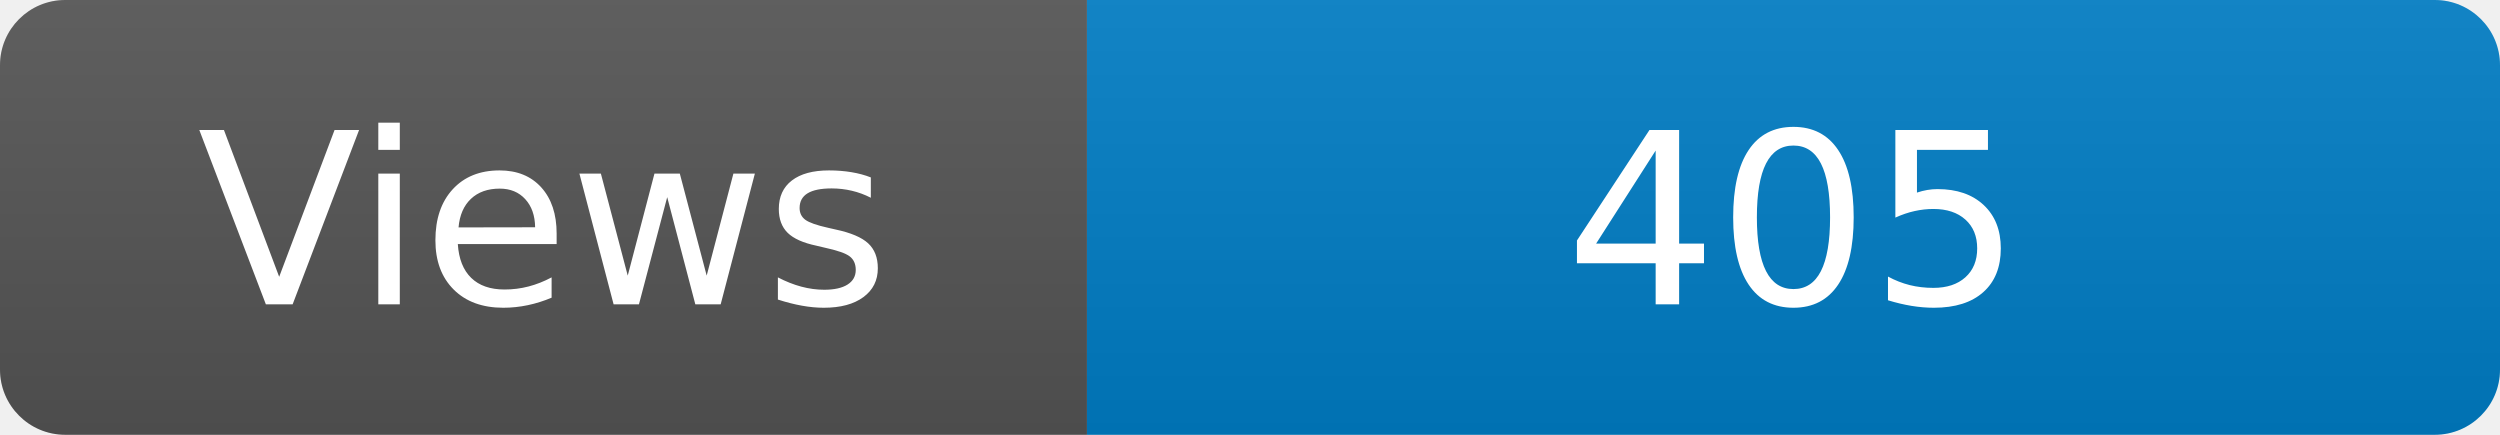
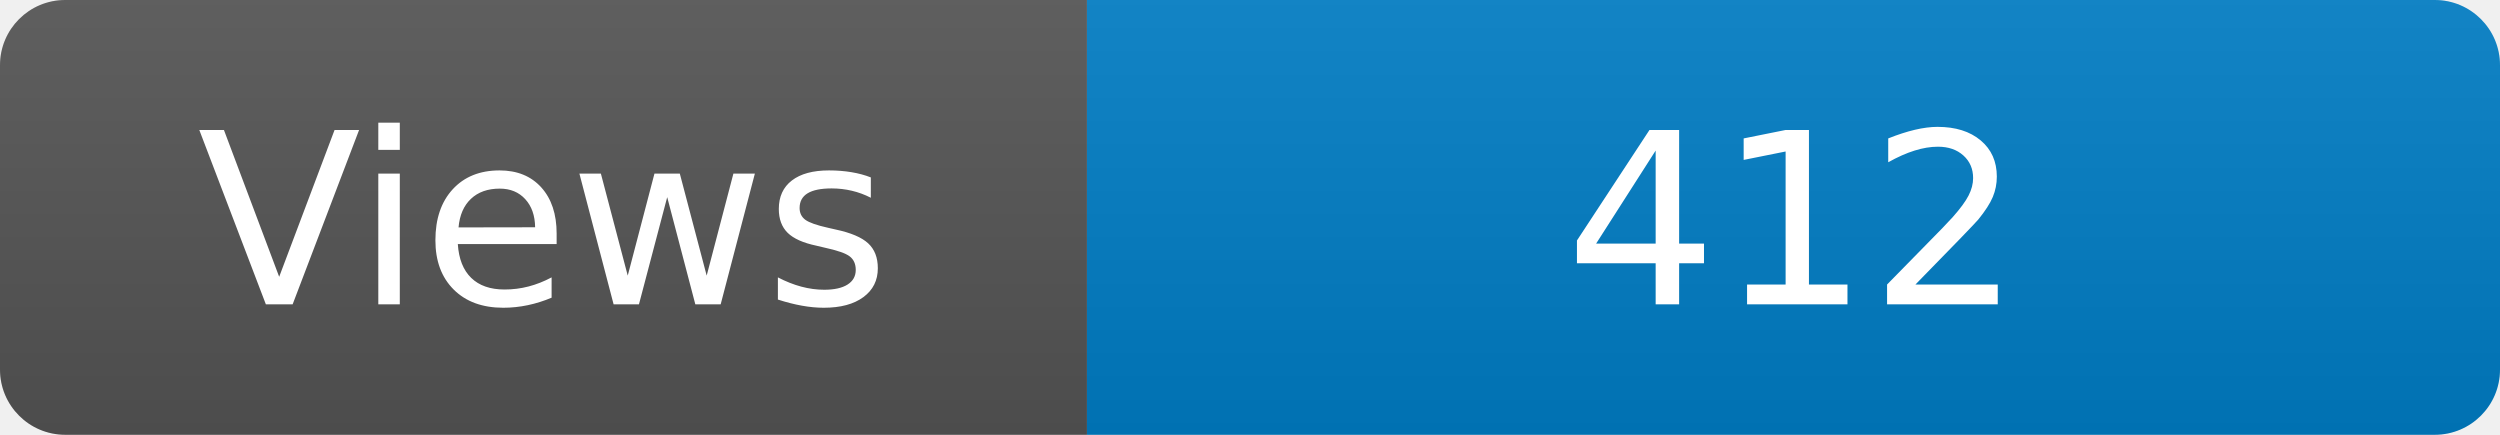
<svg xmlns="http://www.w3.org/2000/svg" width="115" height="20" role="img" aria-label="Maintained?: yes">
  <linearGradient id="s" x2="0" y2="100%">
    <stop offset="0" stop-color="#bbb" stop-opacity=".1" />
    <stop offset="1" stop-opacity=".1" />
  </linearGradient>
  <clipPath id="r">
    <rect width="115" height="20" rx="3" fill="#fff" />
  </clipPath>
  <g clip-path="url(#r)">
    <rect width="50" height="20" fill="#555" />
    <rect x="50" width="160" height="20" fill="#007ec6" />
    <rect width="115" height="20" fill="url(#s)" />
  </g>
  <g fill="#fff" text-anchor="middle" font-family="Verdana,Geneva,DejaVu Sans,sans-serif" font-size="110">
    <text x="250" y="140" transform="scale(.1)" fill="#fff">Views</text>
-     <text x="825" y="140" transform="scale(.1)" fill="#fff">405</text>
+     <text x="825" y="140" transform="scale(.1)" fill="#fff">412</text>
  </g>
</svg>
